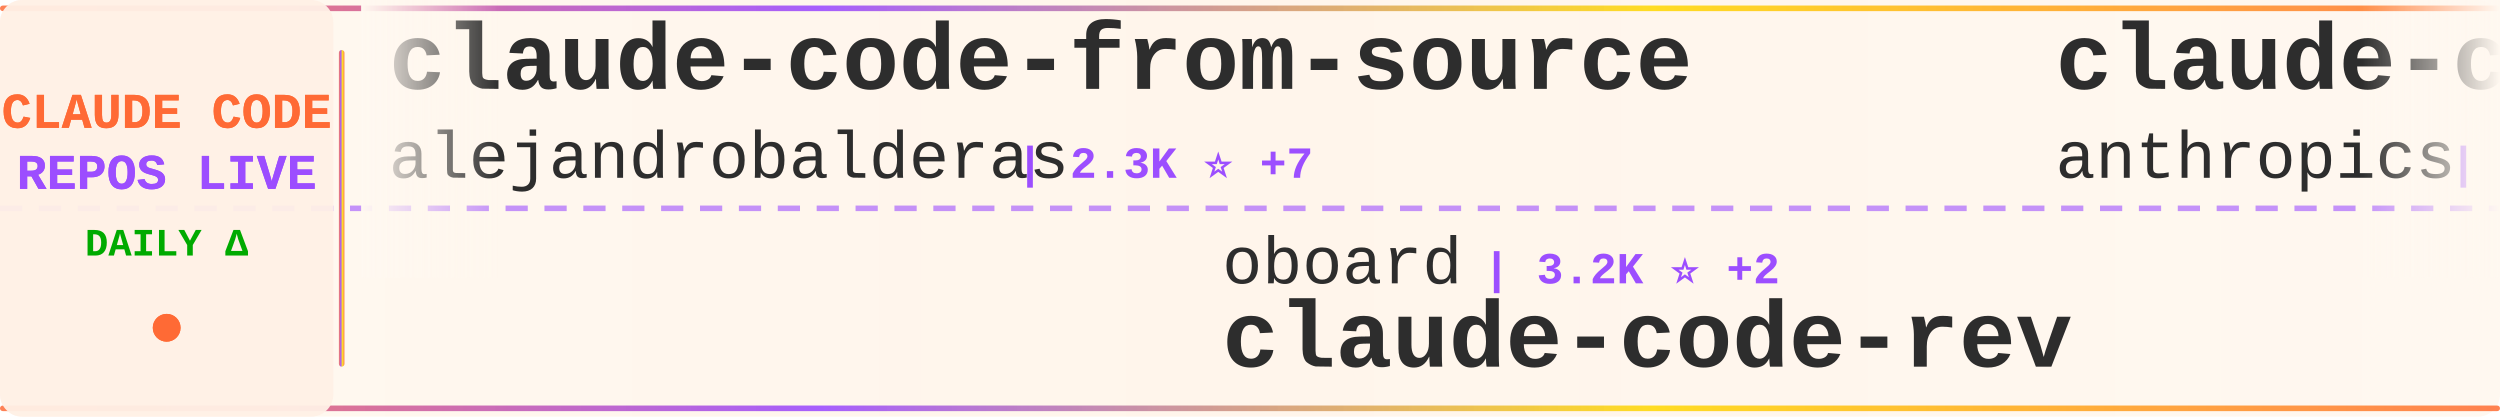
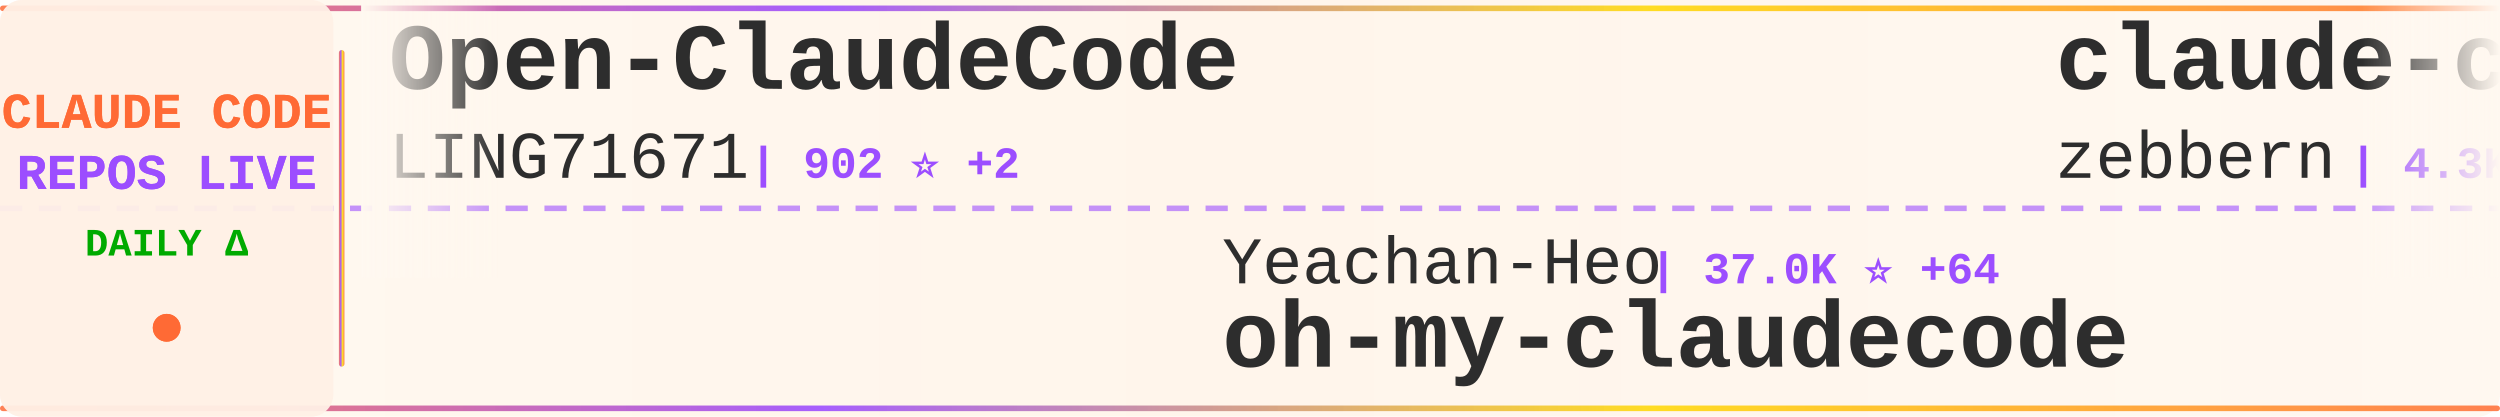
<svg xmlns="http://www.w3.org/2000/svg" width="900" height="150">
  <defs>
    <linearGradient id="tickerBg" x1="0%" y1="0%" x2="100%" y2="0%">
      <stop offset="0%" style="stop-color:#fff8f0;stop-opacity:0.98" />
      <stop offset="50%" style="stop-color:#fff5eb;stop-opacity:1" />
      <stop offset="100%" style="stop-color:#fff8f0;stop-opacity:0.98" />
    </linearGradient>
    <linearGradient id="borderGrad" x1="0%" y1="0%" x2="100%" y2="0%">
      <stop offset="0%" style="stop-color:#FF6B35;stop-opacity:0.85">
        <animate attributeName="stop-opacity" values="0.85;1;0.85" dur="2s" repeatCount="indefinite" />
      </stop>
      <stop offset="33%" style="stop-color:#9C4EFF;stop-opacity:0.9">
        <animate attributeName="stop-opacity" values="0.9;1;0.9" dur="2.2s" repeatCount="indefinite" />
      </stop>
      <stop offset="66%" style="stop-color:#FFD700;stop-opacity:0.85">
        <animate attributeName="stop-opacity" values="0.85;1;0.85" dur="1.8s" repeatCount="indefinite" />
      </stop>
      <stop offset="100%" style="stop-color:#FF6B35;stop-opacity:0.85">
        <animate attributeName="stop-opacity" values="0.85;1;0.85" dur="2s" repeatCount="indefinite" />
      </stop>
    </linearGradient>
    <filter id="textGlow">
      <feGaussianBlur stdDeviation="0.15" result="coloredBlur" />
      <feMerge>
        <feMergeNode in="coloredBlur" />
        <feMergeNode in="SourceGraphic" />
      </feMerge>
    </filter>
    <filter id="metricGlow">
      <feGaussianBlur stdDeviation="0.2" result="coloredBlur" />
      <feMerge>
        <feMergeNode in="coloredBlur" />
        <feMergeNode in="SourceGraphic" />
      </feMerge>
    </filter>
    <linearGradient id="leftFade" x1="0%" y1="0%" x2="100%" y2="0%">
      <stop offset="0%" style="stop-color:#fff8f0;stop-opacity:1" />
      <stop offset="100%" style="stop-color:#fff8f0;stop-opacity:0" />
    </linearGradient>
    <linearGradient id="rightFade" x1="0%" y1="0%" x2="100%" y2="0%">
      <stop offset="0%" style="stop-color:#fff8f0;stop-opacity:0" />
      <stop offset="100%" style="stop-color:#fff8f0;stop-opacity:1" />
    </linearGradient>
  </defs>
  <rect width="900" height="150" fill="url(#tickerBg)" rx="8" />
  <rect x="0" y="2" width="900" height="2" fill="url(#borderGrad)" rx="1" />
  <rect x="0" y="146" width="900" height="2" fill="url(#borderGrad)" rx="1" />
  <line x1="0" y1="75" x2="900" y2="75" stroke="#9C4EFF" stroke-width="2" stroke-dasharray="8 6" opacity="0.6" />
  <rect x="0" y="0" width="120" height="150" fill="#fff0e6" opacity="0.95" rx="8" />
  <text x="60" y="46" font-family="'Courier New', monospace" font-size="18" font-weight="bold" fill="#FF6B35" text-anchor="middle" filter="url(#textGlow)">
    CLAUDE CODE
  </text>
  <text x="60" y="68" font-family="'Courier New', monospace" font-size="18" font-weight="bold" fill="#9C4EFF" text-anchor="middle" filter="url(#textGlow)">
    REPOS LIVE
  </text>
  <text x="60" y="92" font-family="'Courier New', monospace" font-size="14" font-weight="bold" fill="#00aa00" text-anchor="middle">
    DAILY Δ
  </text>
  <circle cx="60" cy="118" r="5" fill="#FF6B35" filter="url(#metricGlow)">
    <animate attributeName="r" values="4;6;4" dur="1.5s" repeatCount="indefinite" />
    <animate attributeName="opacity" values="0.6;1;0.6" dur="1.5s" repeatCount="indefinite" />
  </circle>
  <rect x="122" y="18" width="2" height="114" fill="url(#borderGrad)" rx="1" />
  <clipPath id="tickerClip">
    <rect x="130" y="0" width="770" height="150" />
  </clipPath>
  <g clip-path="url(#tickerClip)">
    <g id="tickerItems">
      <animateTransform attributeName="transform" attributeType="XML" type="translate" from="0 0" to="-3000 0" dur="54s" repeatCount="indefinite" />
      <g transform="translate(0, 0)">
-         <text x="140" y="32" font-family="'Courier New', monospace" font-size="34" font-weight="bold" fill="#2d2d2d">claude-code-from-source</text>
-         <text x="140" y="64" font-family="'Courier New', monospace" font-size="24" font-weight="normal" fill="#2d2d2d" opacity="1.0">alejandrobalderas</text>
-         <text x="366" y="64" font-family="'Courier New', monospace" font-size="16" font-weight="bold" fill="#9C4EFF"> | 2.3K ⭐ +7</text>
+         <text x="140" y="32" font-family="'Courier New', monospace" font-size="34" font-weight="bold" fill="#2d2d2d">Open-ClaudeCode</text>
+         <text x="140" y="64" font-family="'Courier New', monospace" font-size="24" font-weight="normal" fill="#2d2d2d" opacity="1.0">LING71671</text>
+         <text x="270" y="64" font-family="'Courier New', monospace" font-size="16" font-weight="bold" fill="#9C4EFF"> | 902 ⭐ +2</text>
      </g>
      <g transform="translate(300, 0)">
-         <text x="140" y="102" font-family="'Courier New', monospace" font-size="24" font-weight="normal" fill="#2d2d2d" opacity="1.0">oboard</text>
-         <text x="234" y="102" font-family="'Courier New', monospace" font-size="16" font-weight="bold" fill="#9C4EFF"> | 3.2K ⭐ +2</text>
-         <text x="140" y="132" font-family="'Courier New', monospace" font-size="34" font-weight="bold" fill="#2d2d2d">claude-code-rev</text>
+         <text x="140" y="102" font-family="'Courier New', monospace" font-size="24" font-weight="normal" fill="#2d2d2d" opacity="1.0">Yeachan-Heo</text>
+         <text x="294" y="102" font-family="'Courier New', monospace" font-size="16" font-weight="bold" fill="#9C4EFF"> | 37.0K ⭐ +64</text>
+         <text x="140" y="132" font-family="'Courier New', monospace" font-size="34" font-weight="bold" fill="#2d2d2d">oh-my-claudecode</text>
      </g>
      <g transform="translate(600, 0)">
-         <text x="140" y="32" font-family="'Courier New', monospace" font-size="34" font-weight="bold" fill="#2d2d2d">claude-code-security-rev...</text>
-         <text x="140" y="64" font-family="'Courier New', monospace" font-size="24" font-weight="normal" fill="#2d2d2d" opacity="1.0">anthropics</text>
-         <text x="282" y="64" font-family="'Courier New', monospace" font-size="16" font-weight="bold" fill="#9C4EFF"> | 5.4K ⭐ +8</text>
+         <text x="140" y="32" font-family="'Courier New', monospace" font-size="34" font-weight="bold" fill="#2d2d2d">claude-code-guide</text>
+         <text x="140" y="64" font-family="'Courier New', monospace" font-size="24" font-weight="normal" fill="#2d2d2d" opacity="1.0">zebbern</text>
+         <text x="246" y="64" font-family="'Courier New', monospace" font-size="16" font-weight="bold" fill="#9C4EFF"> | 4.3K ⭐ +4</text>
      </g>
      <g transform="translate(900, 0)">
-         <text x="140" y="102" font-family="'Courier New', monospace" font-size="24" font-weight="normal" fill="#2d2d2d" opacity="1.0">https-deeplearning-ai</text>
-         <text x="414" y="102" font-family="'Courier New', monospace" font-size="16" font-weight="bold" fill="#9C4EFF"> | 534 ⭐</text>
-         <text x="140" y="132" font-family="'Courier New', monospace" font-size="34" font-weight="bold" fill="#2d2d2d">sc-claude-code-files</text>
+         <text x="140" y="102" font-family="'Courier New', monospace" font-size="24" font-weight="normal" fill="#2d2d2d" opacity="1.0">Yuyz0112</text>
+         <text x="258" y="102" font-family="'Courier New', monospace" font-size="16" font-weight="bold" fill="#9C4EFF"> | 2.4K ⭐ +1</text>
+         <text x="140" y="132" font-family="'Courier New', monospace" font-size="34" font-weight="bold" fill="#2d2d2d">claude-code-reverse</text>
      </g>
      <g transform="translate(1200, 0)">
-         <text x="140" y="32" font-family="'Courier New', monospace" font-size="34" font-weight="bold" fill="#2d2d2d">claude-code-settings</text>
-         <text x="140" y="64" font-family="'Courier New', monospace" font-size="24" font-weight="normal" fill="#2d2d2d" opacity="1.0">feiskyer</text>
-         <text x="258" y="64" font-family="'Courier New', monospace" font-size="16" font-weight="bold" fill="#9C4EFF"> | 1.6K ⭐ +2</text>
+         <text x="140" y="32" font-family="'Courier New', monospace" font-size="34" font-weight="bold" fill="#2d2d2d">claude-code-system-promp...</text>
+         <text x="140" y="64" font-family="'Courier New', monospace" font-size="24" font-weight="normal" fill="#2d2d2d" opacity="1.0">Piebald-AI</text>
+         <text x="282" y="64" font-family="'Courier New', monospace" font-size="16" font-weight="bold" fill="#9C4EFF"> | 11.4K ⭐ +24</text>
      </g>
      <g transform="translate(1500, 0)">
-         <text x="140" y="102" font-family="'Courier New', monospace" font-size="24" font-weight="normal" fill="#2d2d2d" opacity="1.0">rohitg00</text>
-         <text x="258" y="102" font-family="'Courier New', monospace" font-size="16" font-weight="bold" fill="#9C4EFF"> | 2.2K ⭐ +9</text>
-         <text x="140" y="132" font-family="'Courier New', monospace" font-size="34" font-weight="bold" fill="#2d2d2d">awesome-claude-code-tool...</text>
+         <text x="140" y="102" font-family="'Courier New', monospace" font-size="24" font-weight="normal" fill="#2d2d2d" opacity="1.0">disler</text>
+         <text x="234" y="102" font-family="'Courier New', monospace" font-size="16" font-weight="bold" fill="#9C4EFF"> | 3.8K ⭐ +1</text>
+         <text x="140" y="132" font-family="'Courier New', monospace" font-size="34" font-weight="bold" fill="#2d2d2d">claude-code-hooks-master...</text>
      </g>
      <g transform="translate(1800, 0)">
-         <text x="140" y="32" font-family="'Courier New', monospace" font-size="34" font-weight="bold" fill="#2d2d2d">claude-code-guide</text>
-         <text x="140" y="64" font-family="'Courier New', monospace" font-size="24" font-weight="normal" fill="#2d2d2d" opacity="1.0">Cranot</text>
-         <text x="234" y="64" font-family="'Courier New', monospace" font-size="16" font-weight="bold" fill="#9C4EFF"> | 2.8K ⭐</text>
+         <text x="140" y="32" font-family="'Courier New', monospace" font-size="34" font-weight="bold" fill="#2d2d2d">claude-code-sourcemap</text>
+         <text x="140" y="64" font-family="'Courier New', monospace" font-size="24" font-weight="normal" fill="#2d2d2d" opacity="1.0">ChinaSiro</text>
+         <text x="270" y="64" font-family="'Courier New', monospace" font-size="16" font-weight="bold" fill="#9C4EFF"> | 9.5K ⭐ +7</text>
      </g>
      <g transform="translate(2100, 0)">
-         <text x="140" y="102" font-family="'Courier New', monospace" font-size="24" font-weight="normal" fill="#2d2d2d" opacity="1.0">LING71671</text>
-         <text x="270" y="102" font-family="'Courier New', monospace" font-size="16" font-weight="bold" fill="#9C4EFF"> | 902 ⭐ +2</text>
-         <text x="140" y="132" font-family="'Courier New', monospace" font-size="34" font-weight="bold" fill="#2d2d2d">Open-ClaudeCode</text>
+         <text x="140" y="102" font-family="'Courier New', monospace" font-size="24" font-weight="normal" fill="#2d2d2d" opacity="1.0">diet103</text>
+         <text x="246" y="102" font-family="'Courier New', monospace" font-size="16" font-weight="bold" fill="#9C4EFF"> | 9.7K ⭐ +4</text>
+         <text x="140" y="132" font-family="'Courier New', monospace" font-size="34" font-weight="bold" fill="#2d2d2d">claude-code-infrastructu...</text>
      </g>
      <g transform="translate(2400, 0)">
-         <text x="140" y="32" font-family="'Courier New', monospace" font-size="34" font-weight="bold" fill="#2d2d2d">claude-code-video-toolki...</text>
-         <text x="140" y="64" font-family="'Courier New', monospace" font-size="24" font-weight="normal" fill="#2d2d2d" opacity="1.0">digitalsamba</text>
-         <text x="306" y="64" font-family="'Courier New', monospace" font-size="16" font-weight="bold" fill="#9C4EFF"> | 1.6K ⭐ +9</text>
+         <text x="140" y="32" font-family="'Courier New', monospace" font-size="34" font-weight="bold" fill="#2d2d2d">claude-code-tips</text>
+         <text x="140" y="64" font-family="'Courier New', monospace" font-size="24" font-weight="normal" fill="#2d2d2d" opacity="1.0">ykdojo</text>
+         <text x="234" y="64" font-family="'Courier New', monospace" font-size="16" font-weight="bold" fill="#9C4EFF"> | 8.9K ⭐ +11</text>
      </g>
      <g transform="translate(2700, 0)">
-         <text x="140" y="102" font-family="'Courier New', monospace" font-size="24" font-weight="normal" fill="#2d2d2d" opacity="1.0">fuergaosi233</text>
-         <text x="306" y="102" font-family="'Courier New', monospace" font-size="16" font-weight="bold" fill="#9C4EFF"> | 2.7K ⭐ +4</text>
-         <text x="140" y="132" font-family="'Courier New', monospace" font-size="34" font-weight="bold" fill="#2d2d2d">claude-code-proxy</text>
+         <text x="140" y="102" font-family="'Courier New', monospace" font-size="24" font-weight="normal" fill="#2d2d2d" opacity="1.0">VoltAgent</text>
+         <text x="270" y="102" font-family="'Courier New', monospace" font-size="16" font-weight="bold" fill="#9C4EFF"> | 22.4K ⭐ +39</text>
+         <text x="140" y="132" font-family="'Courier New', monospace" font-size="34" font-weight="bold" fill="#2d2d2d">awesome-claude-code-suba...</text>
      </g>
      <g transform="translate(3000, 0)">
-         <text x="140" y="32" font-family="'Courier New', monospace" font-size="34" font-weight="bold" fill="#2d2d2d">claude-code-from-source</text>
-         <text x="140" y="64" font-family="'Courier New', monospace" font-size="24" font-weight="normal" fill="#2d2d2d" opacity="1.0">alejandrobalderas</text>
-         <text x="366" y="64" font-family="'Courier New', monospace" font-size="16" font-weight="bold" fill="#9C4EFF"> | 2.3K ⭐ +7</text>
+         <text x="140" y="32" font-family="'Courier New', monospace" font-size="34" font-weight="bold" fill="#2d2d2d">Open-ClaudeCode</text>
+         <text x="140" y="64" font-family="'Courier New', monospace" font-size="24" font-weight="normal" fill="#2d2d2d" opacity="1.0">LING71671</text>
+         <text x="270" y="64" font-family="'Courier New', monospace" font-size="16" font-weight="bold" fill="#9C4EFF"> | 902 ⭐ +2</text>
      </g>
      <g transform="translate(3300, 0)">
-         <text x="140" y="102" font-family="'Courier New', monospace" font-size="24" font-weight="normal" fill="#2d2d2d" opacity="1.0">oboard</text>
-         <text x="234" y="102" font-family="'Courier New', monospace" font-size="16" font-weight="bold" fill="#9C4EFF"> | 3.2K ⭐ +2</text>
-         <text x="140" y="132" font-family="'Courier New', monospace" font-size="34" font-weight="bold" fill="#2d2d2d">claude-code-rev</text>
+         <text x="140" y="102" font-family="'Courier New', monospace" font-size="24" font-weight="normal" fill="#2d2d2d" opacity="1.0">Yeachan-Heo</text>
+         <text x="294" y="102" font-family="'Courier New', monospace" font-size="16" font-weight="bold" fill="#9C4EFF"> | 37.0K ⭐ +64</text>
+         <text x="140" y="132" font-family="'Courier New', monospace" font-size="34" font-weight="bold" fill="#2d2d2d">oh-my-claudecode</text>
      </g>
      <g transform="translate(3600, 0)">
-         <text x="140" y="32" font-family="'Courier New', monospace" font-size="34" font-weight="bold" fill="#2d2d2d">claude-code-security-rev...</text>
-         <text x="140" y="64" font-family="'Courier New', monospace" font-size="24" font-weight="normal" fill="#2d2d2d" opacity="1.0">anthropics</text>
-         <text x="282" y="64" font-family="'Courier New', monospace" font-size="16" font-weight="bold" fill="#9C4EFF"> | 5.4K ⭐ +8</text>
+         <text x="140" y="32" font-family="'Courier New', monospace" font-size="34" font-weight="bold" fill="#2d2d2d">claude-code-guide</text>
+         <text x="140" y="64" font-family="'Courier New', monospace" font-size="24" font-weight="normal" fill="#2d2d2d" opacity="1.0">zebbern</text>
+         <text x="246" y="64" font-family="'Courier New', monospace" font-size="16" font-weight="bold" fill="#9C4EFF"> | 4.3K ⭐ +4</text>
      </g>
      <g transform="translate(3900, 0)">
-         <text x="140" y="102" font-family="'Courier New', monospace" font-size="24" font-weight="normal" fill="#2d2d2d" opacity="1.0">https-deeplearning-ai</text>
-         <text x="414" y="102" font-family="'Courier New', monospace" font-size="16" font-weight="bold" fill="#9C4EFF"> | 534 ⭐</text>
-         <text x="140" y="132" font-family="'Courier New', monospace" font-size="34" font-weight="bold" fill="#2d2d2d">sc-claude-code-files</text>
+         <text x="140" y="102" font-family="'Courier New', monospace" font-size="24" font-weight="normal" fill="#2d2d2d" opacity="1.0">Yuyz0112</text>
+         <text x="258" y="102" font-family="'Courier New', monospace" font-size="16" font-weight="bold" fill="#9C4EFF"> | 2.4K ⭐ +1</text>
+         <text x="140" y="132" font-family="'Courier New', monospace" font-size="34" font-weight="bold" fill="#2d2d2d">claude-code-reverse</text>
      </g>
    </g>
  </g>
  <rect x="130" y="0" width="50" height="100" fill="url(#leftFade)" />
  <rect x="850" y="0" width="50" height="100" fill="url(#rightFade)" />
</svg>
